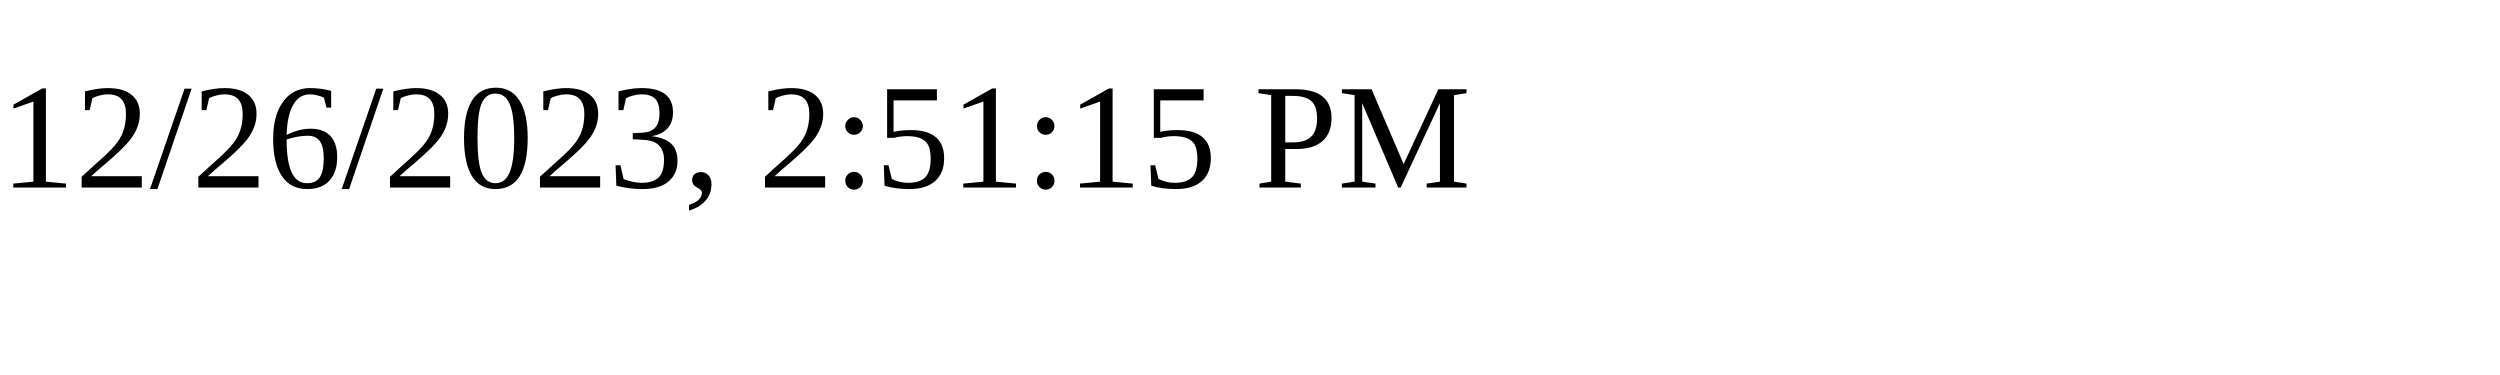
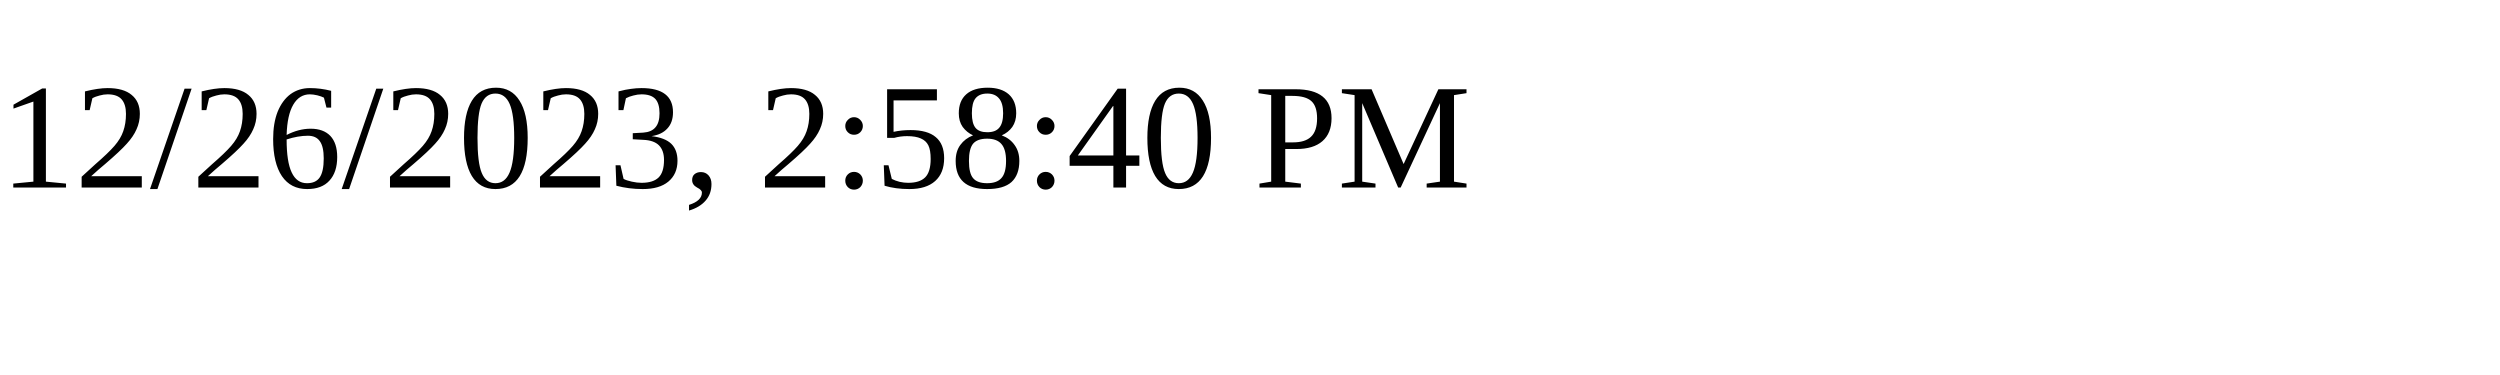
<svg xmlns="http://www.w3.org/2000/svg" height="30" width="200">
-   <text x="0" y="15">12/26/2023, 2:51:15 PM</text>
+   <text x="0" y="15">12/26/2023, 2:58:40 PM</text>
</svg>
